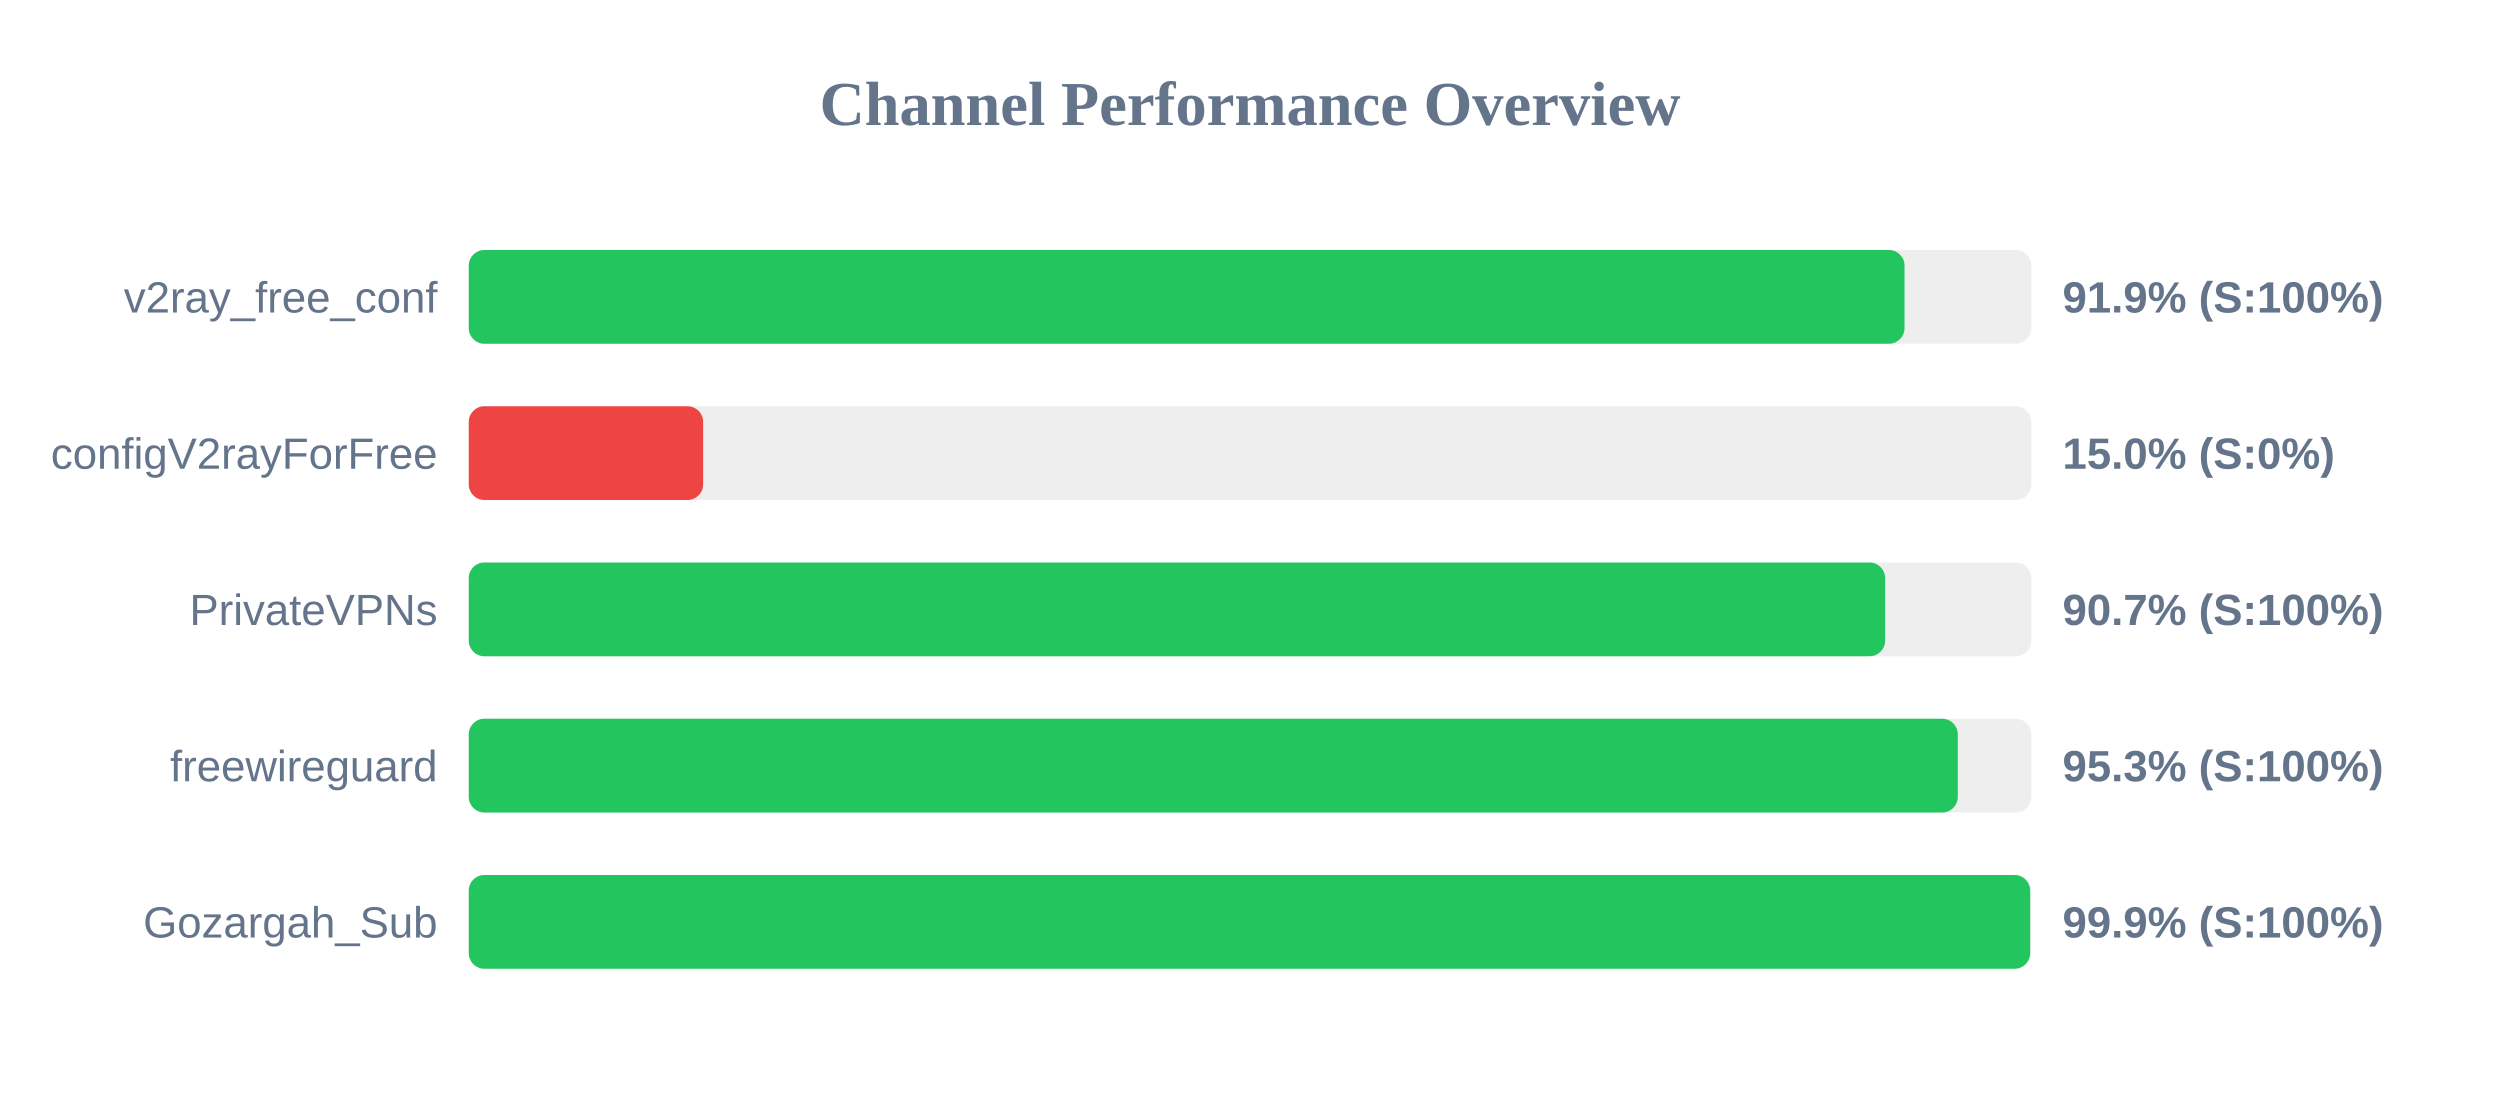
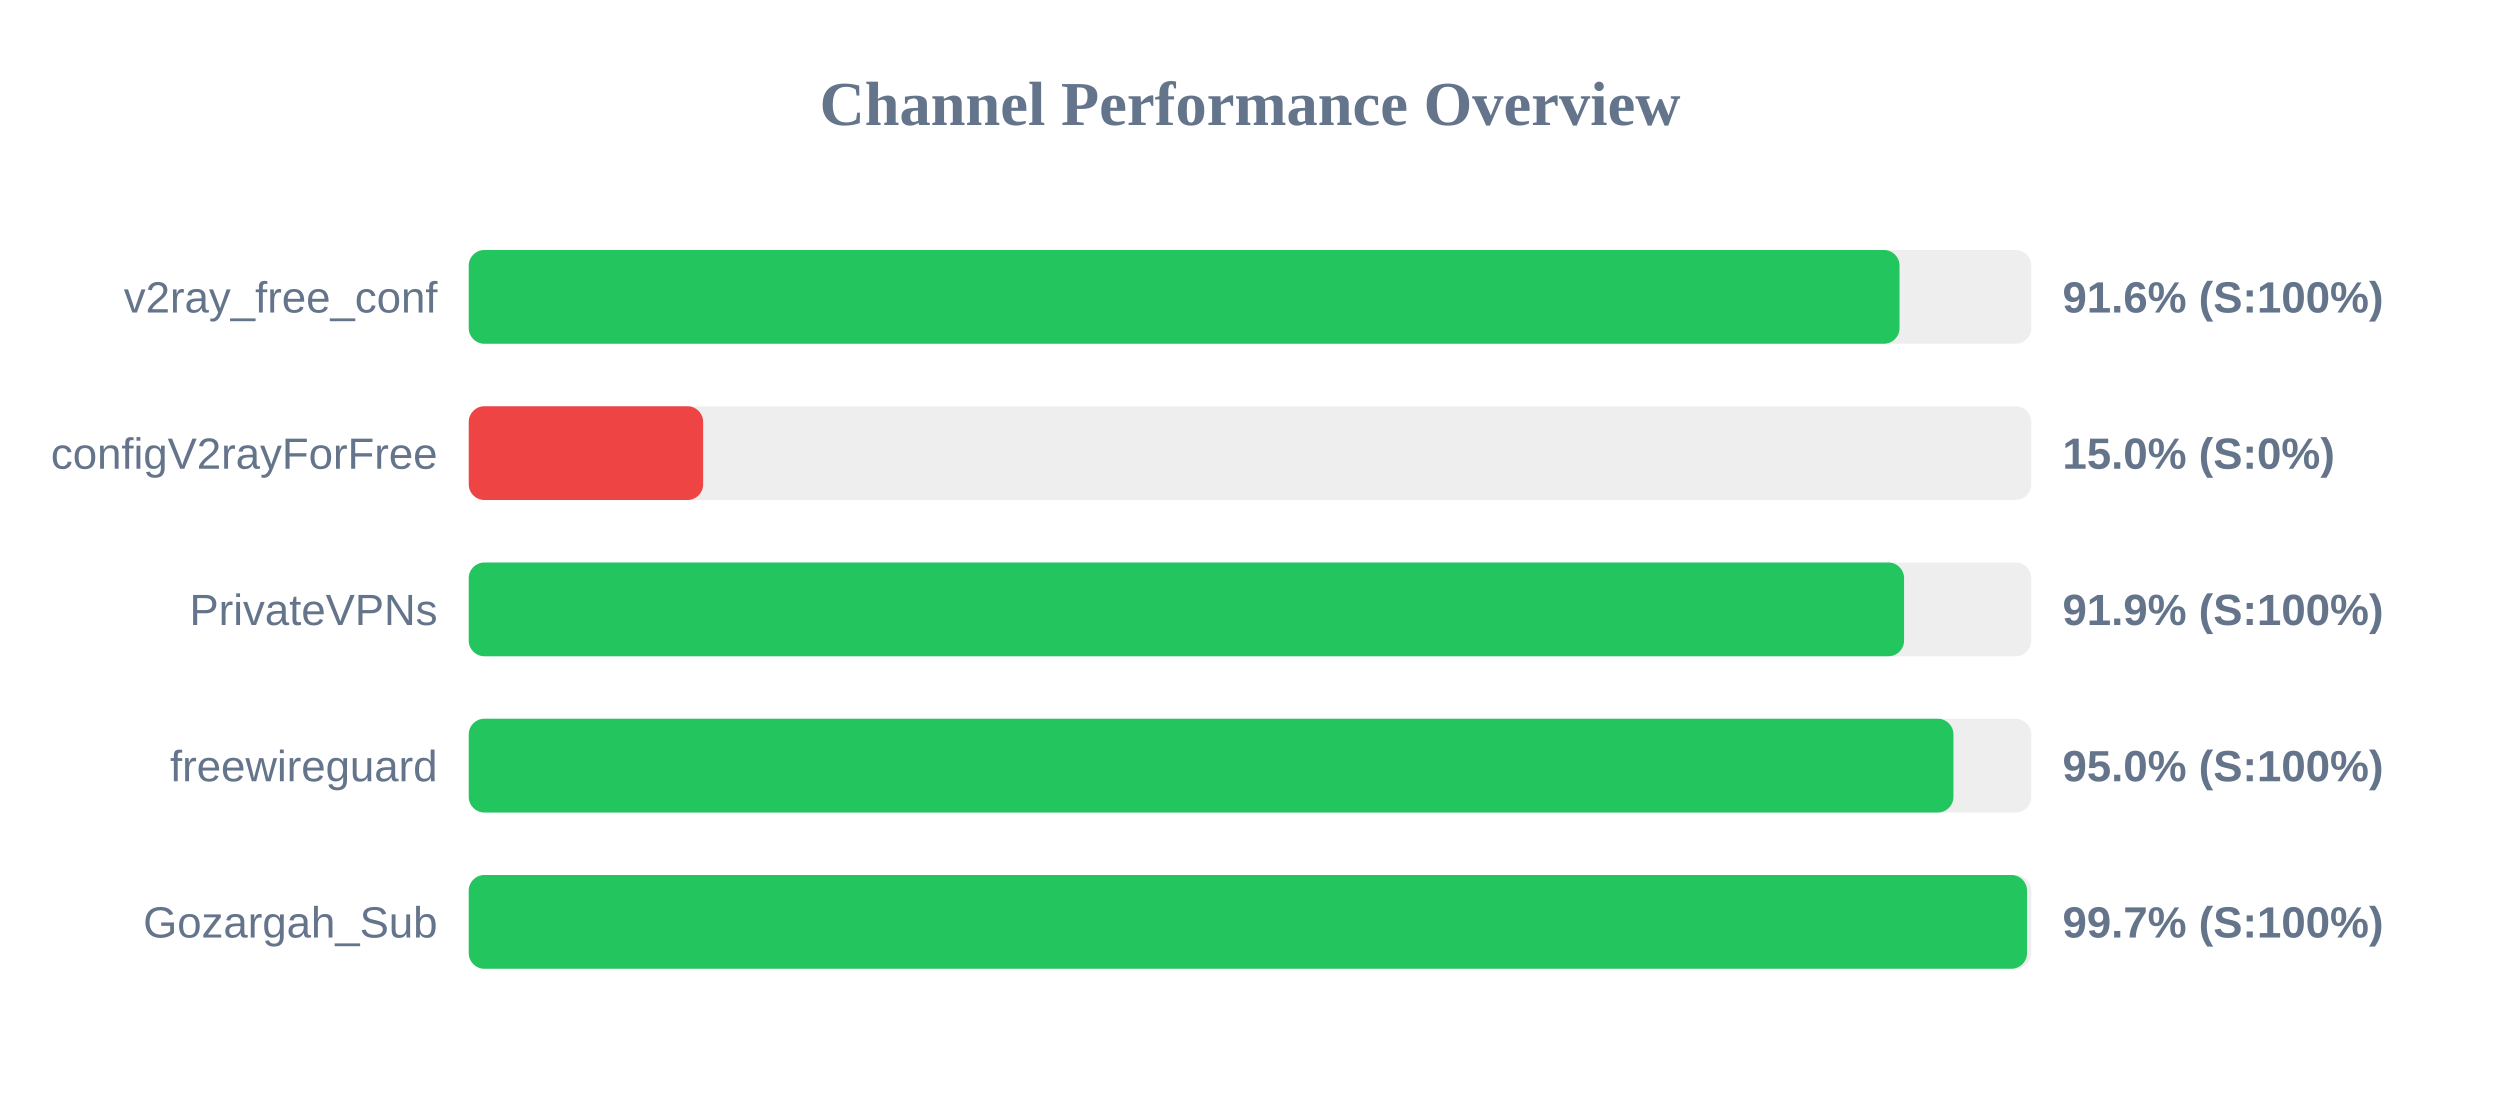
<svg xmlns="http://www.w3.org/2000/svg" width="800" height="350" version="1.1">
  <style>
        .row { font: 14px Arial; fill: #64748b; }
        .score { font: bold 14px Arial; fill: #64748b; }
    </style>
  <text x="400" y="40" text-anchor="middle" font-size="20px" font-weight="bold" fill="#64748b">Channel Performance Overview</text>
  <rect x="150" y="80" width="500" height="30" fill="#eee" rx="5" />
-   <rect x="150" y="80" width="459.45" height="30" fill="#22c55e" rx="5" />
+   <rect x="150" y="80" width="457.85" height="30" fill="#22c55e" rx="5" />
  <text x="140" y="100" text-anchor="end" class="row">v2ray_free_conf</text>
-   <text x="660" y="100" text-anchor="start" class="score">91.9% (S:100%)</text>
+   <text x="660" y="100" text-anchor="start" class="score">91.6% (S:100%)</text>
  <rect x="150" y="130" width="500" height="30" fill="#eee" rx="5" />
  <rect x="150" y="130" width="75.0" height="30" fill="#ef4444" rx="5" />
  <text x="140" y="150" text-anchor="end" class="row">configV2rayForFree</text>
  <text x="660" y="150" text-anchor="start" class="score">15.0% (S:0%)</text>
  <rect x="150" y="180" width="500" height="30" fill="#eee" rx="5" />
-   <rect x="150" y="180" width="453.25" height="30" fill="#22c55e" rx="5" />
+   <rect x="150" y="180" width="459.3" height="30" fill="#22c55e" rx="5" />
  <text x="140" y="200" text-anchor="end" class="row">PrivateVPNs</text>
-   <text x="660" y="200" text-anchor="start" class="score">90.7% (S:100%)</text>
+   <text x="660" y="200" text-anchor="start" class="score">91.9% (S:100%)</text>
  <rect x="150" y="230" width="500" height="30" fill="#eee" rx="5" />
-   <rect x="150" y="230" width="476.5" height="30" fill="#22c55e" rx="5" />
+   <rect x="150" y="230" width="475.1" height="30" fill="#22c55e" rx="5" />
  <text x="140" y="250" text-anchor="end" class="row">freewireguard</text>
-   <text x="660" y="250" text-anchor="start" class="score">95.3% (S:100%)</text>
+   <text x="660" y="250" text-anchor="start" class="score">95.0% (S:100%)</text>
  <rect x="150" y="280" width="500" height="30" fill="#eee" rx="5" />
-   <rect x="150" y="280" width="499.65" height="30" fill="#22c55e" rx="5" />
+   <rect x="150" y="280" width="498.65" height="30" fill="#22c55e" rx="5" />
  <text x="140" y="300" text-anchor="end" class="row">Gozargah_Sub</text>
-   <text x="660" y="300" text-anchor="start" class="score">99.9% (S:100%)</text>
+   <text x="660" y="300" text-anchor="start" class="score">99.7% (S:100%)</text>
</svg>
